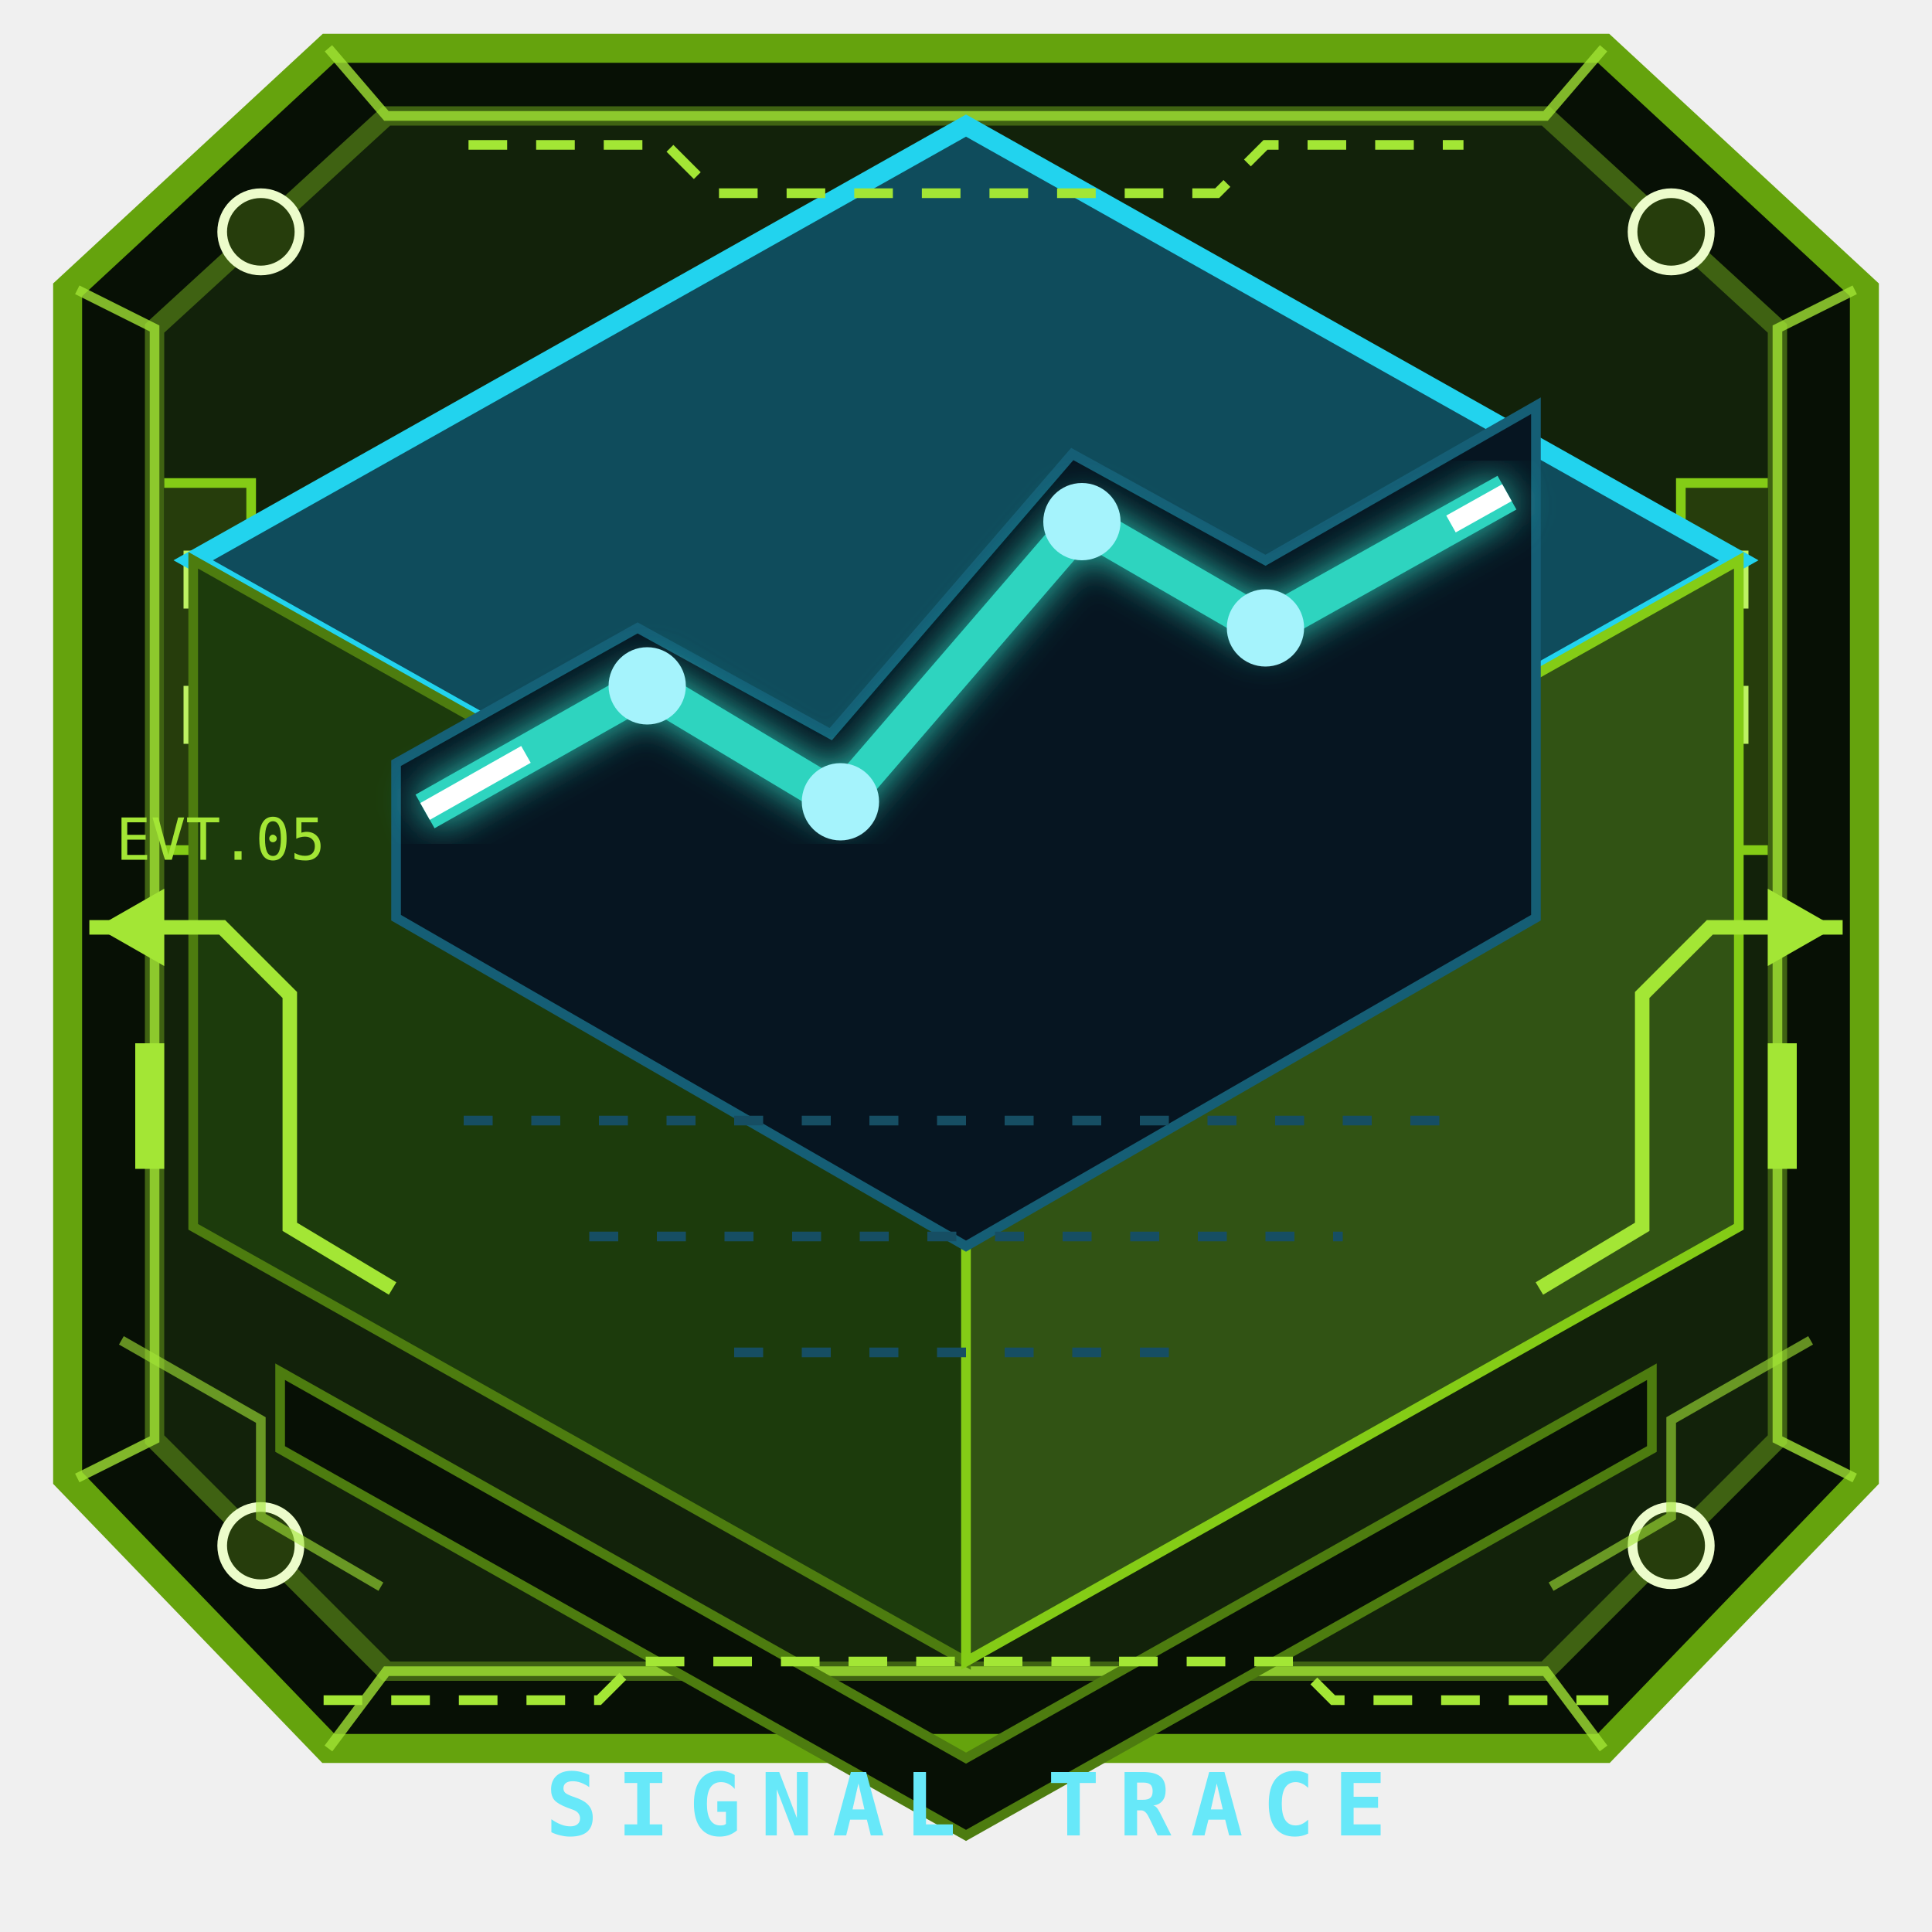
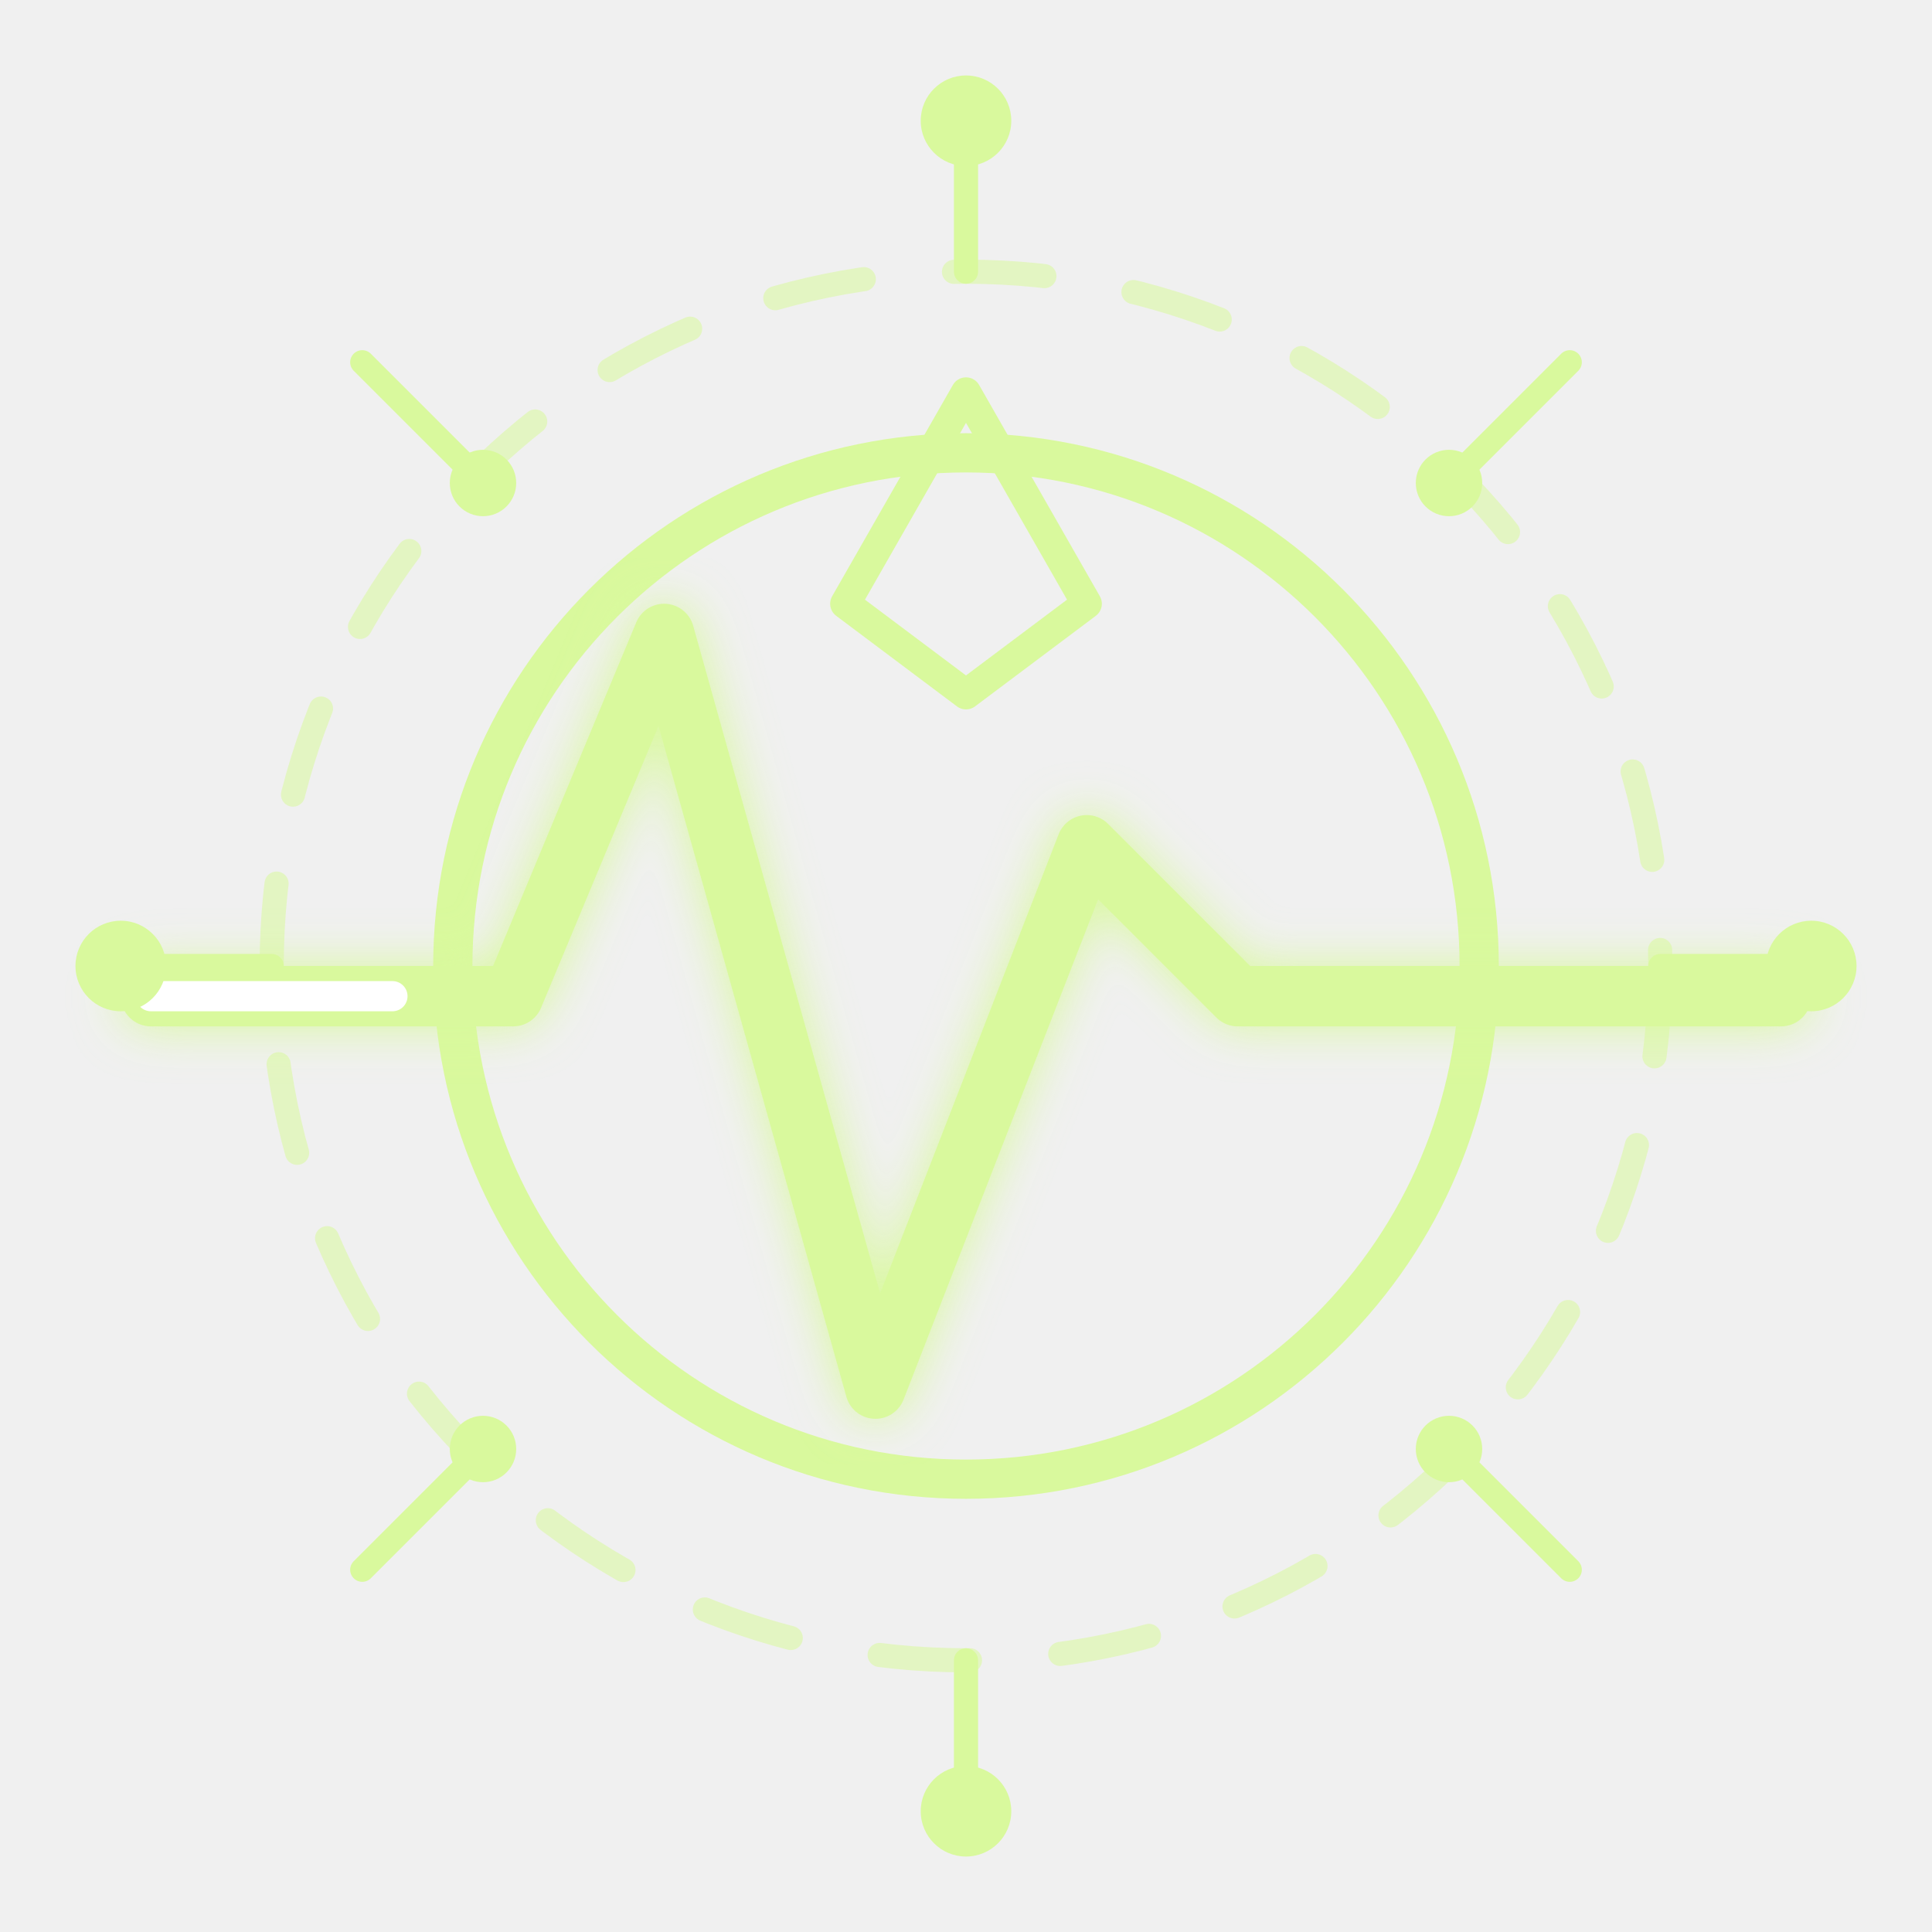
- <svg xmlns="http://www.w3.org/2000/svg" viewBox="0 0 200 200" role="img" aria-label="Actividad y auditoría">
-   <style>svg&gt;path:nth-of-type(2){fill:#1c3b0c;stroke:#4d7c0f}svg&gt;path:nth-of-type(3){fill:#315314;stroke:#84cc16}</style>
-   <g aria-hidden="true">
-     <path d="M34 5h132l27 25v123l-27 28H34L7 153V30Z" fill="#071005" stroke="#65a30d" stroke-width="3" />
-     <path d="M40 12h120l24 22v115l-24 24H40l-24-24V34Z" fill="#12220a" stroke="#3f6212" stroke-width="2" />
-     <path d="m8 30 8 4v115l-8 4M192 30l-8 4v115l8 4M34 5l6 7h120l6-7M34 181l6-8h120l6 8" fill="none" stroke="#a3e635" opacity=".78" />
-     <g fill="#263d0c" stroke="#ecfccb">
-       <circle cx="27" cy="24" r="4" />
-       <circle cx="173" cy="24" r="4" />
-       <circle cx="27" cy="160" r="4" />
-       <circle cx="173" cy="160" r="4" />
-     </g>
-     <path d="m29 142 71 40 71-40v8l-71 40-71-40Z" fill="#071005" stroke="#4d7c0f" />
-     <path d="M17 50h9v38h-9m166-38h-9v38h9" fill="#263d0c" stroke="#84cc16" />
-     <path d="M20 57v6m0 8v6m160-20v6m0 8v6" stroke="#bef264" stroke-width="2" />
-   </g>
+ <svg xmlns="http://www.w3.org/2000/svg" viewBox="0 0 64 64" fill="none" role="img" aria-label="Actividad y auditoría">
  <defs>
-     <linearGradient id="ac-t" x1="20" y1="20" x2="180" y2="155">
-       <stop stop-color="#0f4c5c" />
-       <stop offset="1" stop-color="#030817" />
+     <linearGradient id="ac" x1="6" y1="7" x2="58" y2="57">
+       <stop stop-color="#d9f99d" />
+       <stop offset=".48" stop-color="#84cc16" />
+       <stop offset="1" stop-color="#14b8a6" />
    </linearGradient>
-     <linearGradient id="ac-l" x1="45" y1="55" x2="155" y2="110">
-       <stop stop-color="#2dd4bf" />
-       <stop offset=".5" stop-color="#38bdf8" />
-       <stop offset="1" stop-color="#fbbf24" />
-     </linearGradient>
-     <filter id="ac-g">
-       <feGaussianBlur stdDeviation="2" result="b" />
+     <filter id="ag">
+       <feGaussianBlur stdDeviation=".8" result="b" />
      <feMerge>
        <feMergeNode in="b" />
        <feMergeNode in="SourceGraphic" />
      </feMerge>
    </filter>
  </defs>
-   <style>.ac-p{stroke-dasharray:12 120;animation:acp 3s linear infinite}@keyframes acp{to{stroke-dashoffset:-132}}@media(prefers-reduced-motion:reduce){.ac-p{animation:none}}</style>
-   <path d="M100 13 180 58 100 103 20 58Z" fill="url(#ac-t)" stroke="#22d3ee" stroke-width="2" />
-   <path d="m20 58 80 45v69l-80-45Z" fill="#030b15" stroke="#164e63" />
-   <path d="m180 58-80 45v69l80-45Z" fill="#071725" stroke="#0e7490" />
-   <path d="m41 79 25-14 20 11 25-29 20 11 28-16v53l-59 34-59-34Z" fill="#061521" stroke="#155e75" />
-   <path d="m44 84 23-13 20 12 25-29 19 11 25-14" fill="none" stroke="url(#ac-l)" stroke-width="4" filter="url(#ac-g)" />
-   <path class="ac-p" d="m44 84 23-13 20 12 25-29 19 11 25-14" fill="none" stroke="#fff" stroke-width="2" />
-   <g fill="#a5f3fc">
-     <circle cx="67" cy="71" r="4" />
-     <circle cx="87" cy="83" r="4" />
-     <circle cx="112" cy="54" r="4" />
-     <circle cx="131" cy="65" r="4" />
-   </g>
-   <path d="M48 116h104M61 128h78M76 140h48" stroke="#164e63" stroke-dasharray="3 4" />
-   <text x="100" y="190" fill="#67e8f9" font-family="Consolas,monospace" font-size="9" font-weight="900" text-anchor="middle" letter-spacing="2">SIGNAL TRACE</text>
-   <g aria-hidden="true" color="#a3e635" fill="none" stroke="currentColor" stroke-linecap="square">
-     <path d="M10 96h13l7 7v24l10 6M190 96h-13l-7 7v24l-10 6" stroke-width="1.5" />
-     <path d="M49 15h20l5 5h52l5-5h20M34 176h28l4-4h68l4 4h28" stroke-dasharray="3 4" />
-     <path d="m13 139 14 8v10l12 7m148-25-14 8v10l-12 7" opacity=".6" />
-     <g fill="currentColor" stroke="none">
-       <path d="m10 96 7-4v8Z" />
-       <path d="m190 96-7-4v8Z" />
-       <rect x="14" y="108" width="3" height="13" />
-       <rect x="183" y="108" width="3" height="13" />
+   <style>.pulse{stroke-dasharray:8 90;animation:ac 2.6s linear infinite}@keyframes ac{to{stroke-dashoffset:-98}}@media(prefers-reduced-motion:reduce){.pulse{animation:none}}</style>
+   <g stroke="url(#ac)" stroke-linecap="round" stroke-linejoin="round">
+     <circle cx="32" cy="32" r="23" stroke-width=".8" stroke-dasharray="3 3" opacity=".55" />
+     <circle cx="32" cy="32" r="17" stroke-width="1.3" />
+     <path d="M5 33h12l5-12 7 25 7-18 5 5h18" stroke-width="2" filter="url(#ag)" />
+     <path class="pulse" d="M5 33h12l5-12 7 25 7-18 5 5h18" stroke="#fff" stroke-width="1" />
+     <path d="M32 4v5m0 46v5M4 32h5m46 0h5M12 12l4 4m32 32 4 4m0-40-4 4M16 48l-4 4" stroke-width=".8" />
+     <path d="m32 13 4 7-4 3-4-3Z" stroke-width="1" />
+     <g fill="url(#ac)" stroke="none">
+       <circle cx="32" cy="4" r="1.5" />
+       <circle cx="60" cy="32" r="1.5" />
+       <circle cx="32" cy="60" r="1.5" />
+       <circle cx="4" cy="32" r="1.5" />
+       <circle cx="16" cy="16" r="1.1" />
+       <circle cx="48" cy="16" r="1.1" />
+       <circle cx="16" cy="48" r="1.1" />
+       <circle cx="48" cy="48" r="1.1" />
    </g>
-     <text x="12" y="89" fill="currentColor" stroke="none" font-family="Consolas" font-size="6">EVT.05</text>
  </g>
</svg>
